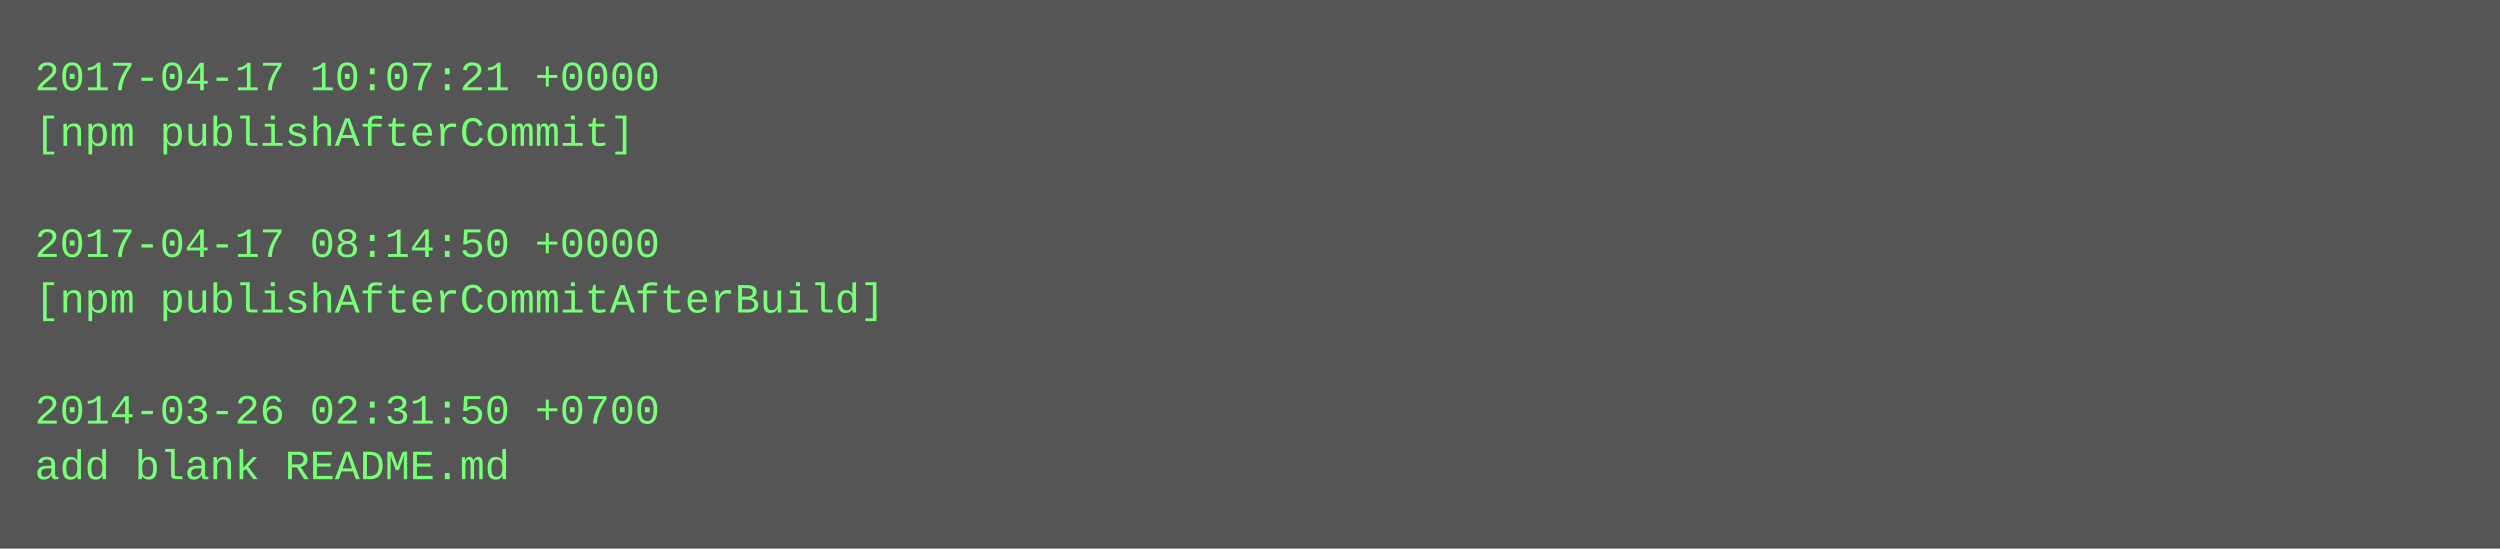
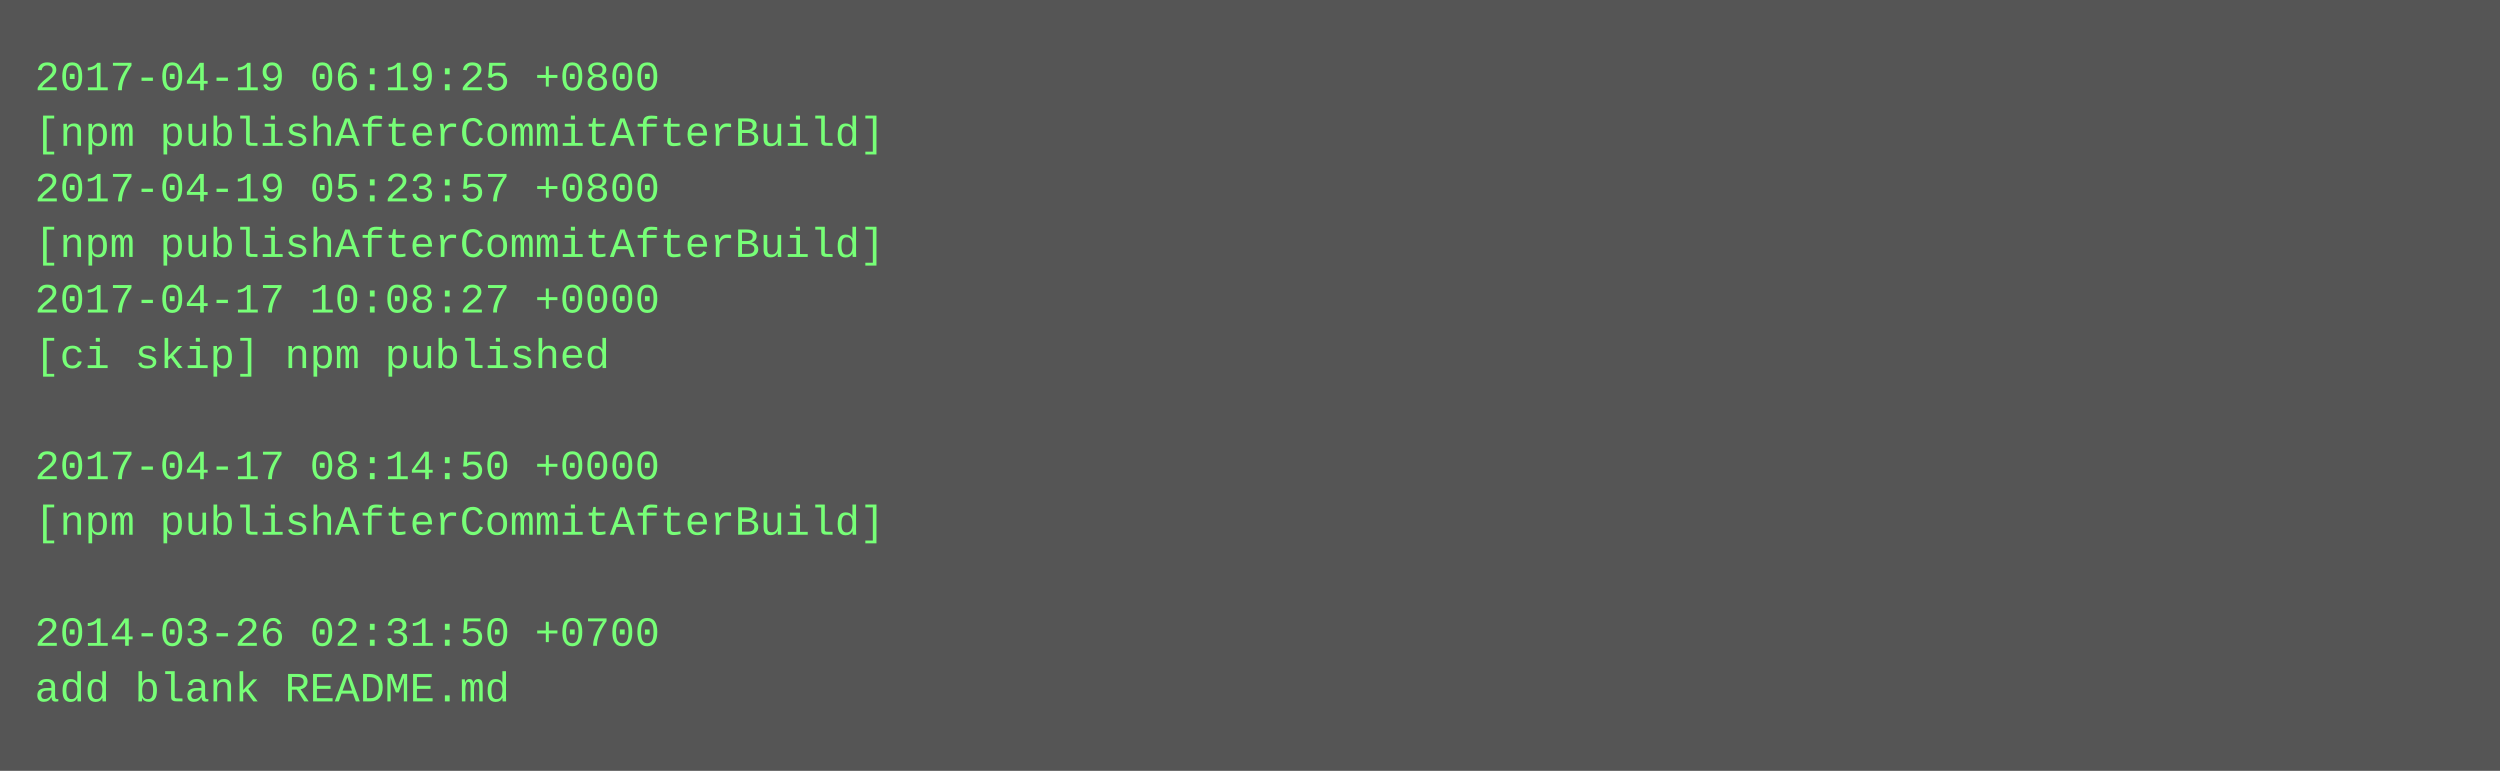
- <svg xmlns="http://www.w3.org/2000/svg" height="158" width="720">
-   <rect height="158" fill="#555" width="720" />
+ <svg xmlns="http://www.w3.org/2000/svg" height="222" width="720">
+   <rect height="222" fill="#555" width="720" />
  <text fill="#7f7" font-family="Courier New" font-size="12" xml:space="preserve">
-     <tspan x="10" y="26">2017-04-17 10:07:21 +0000</tspan>
-     <tspan x="10" y="42">[npm publishAfterCommit]</tspan>
-     <tspan x="10" y="58" />
-     <tspan x="10" y="74">2017-04-17 08:14:50 +0000</tspan>
-     <tspan x="10" y="90">[npm publishAfterCommitAfterBuild]</tspan>
-     <tspan x="10" y="106" />
-     <tspan x="10" y="122">2014-03-26 02:31:50 +0700</tspan>
-     <tspan x="10" y="138">add blank README.md</tspan>
+     <tspan x="10" y="26">2017-04-19 06:19:25 +0800</tspan>
+     <tspan x="10" y="42">[npm publishAfterCommitAfterBuild]</tspan>
+     <tspan x="10" y="58">2017-04-19 05:23:57 +0800</tspan>
+     <tspan x="10" y="74">[npm publishAfterCommitAfterBuild]</tspan>
+     <tspan x="10" y="90">2017-04-17 10:08:27 +0000</tspan>
+     <tspan x="10" y="106">[ci skip] npm published</tspan>
+     <tspan x="10" y="122" />
+     <tspan x="10" y="138">2017-04-17 08:14:50 +0000</tspan>
+     <tspan x="10" y="154">[npm publishAfterCommitAfterBuild]</tspan>
+     <tspan x="10" y="170" />
+     <tspan x="10" y="186">2014-03-26 02:31:50 +0700</tspan>
+     <tspan x="10" y="202">add blank README.md</tspan>
  </text>
</svg>
